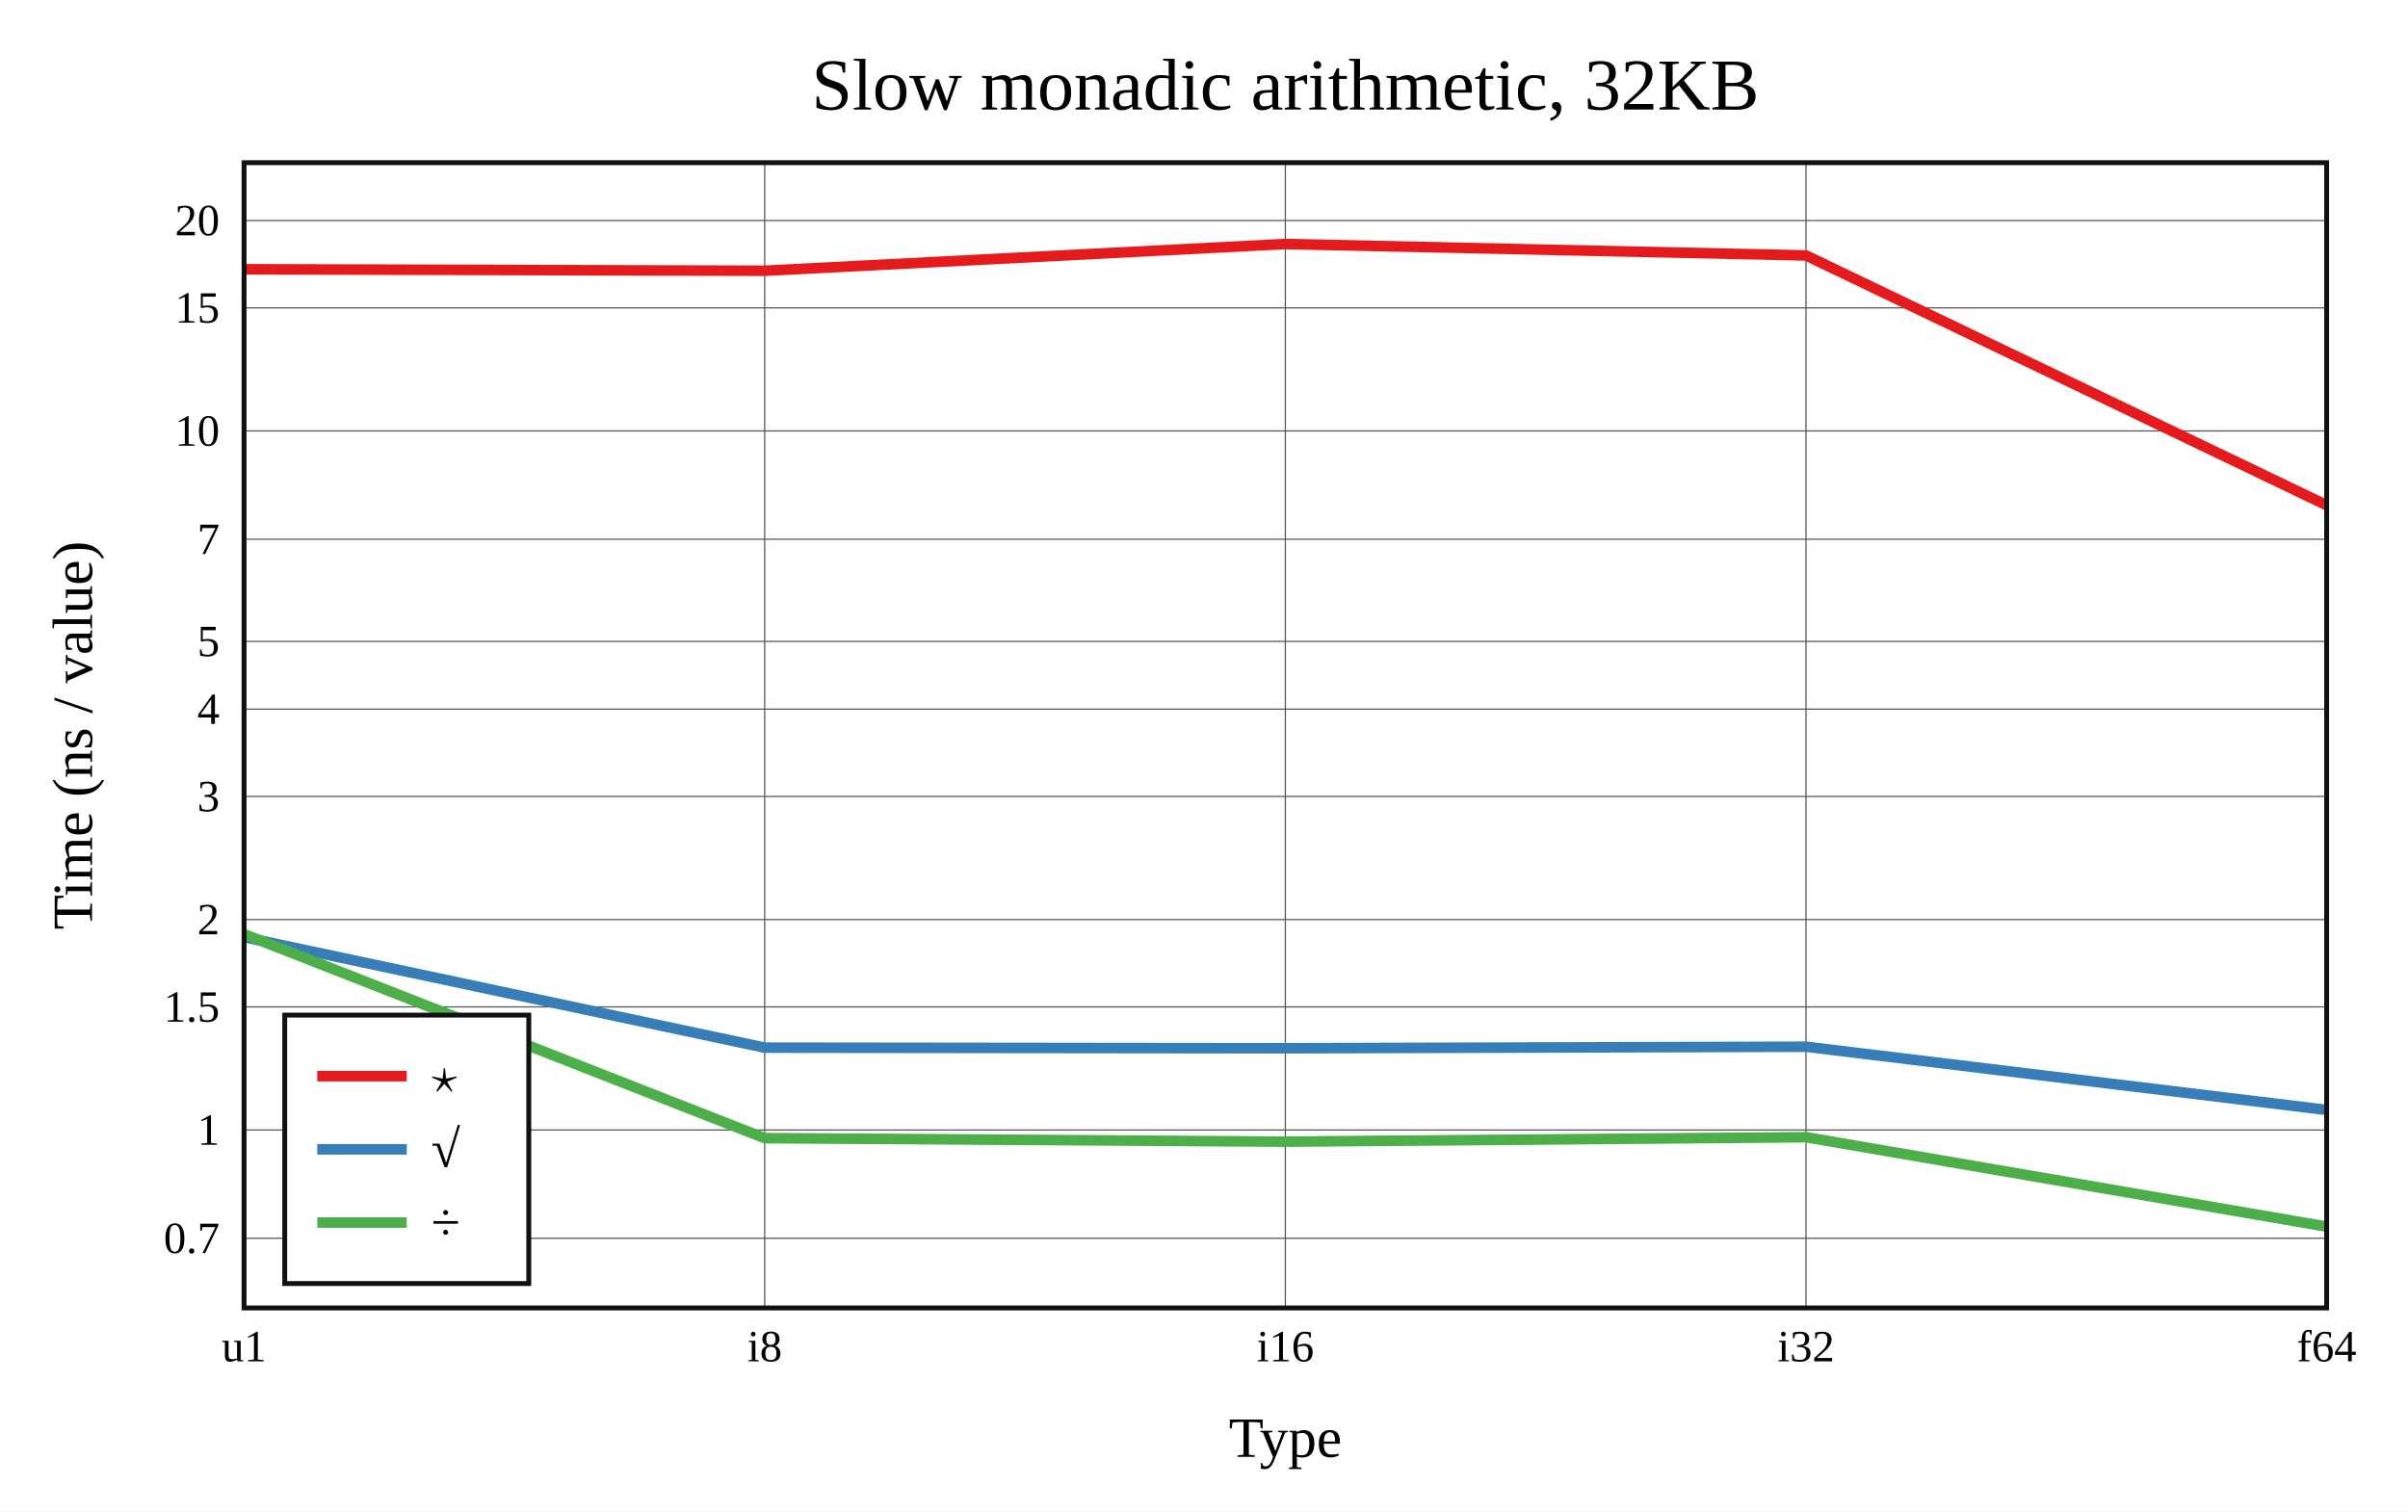
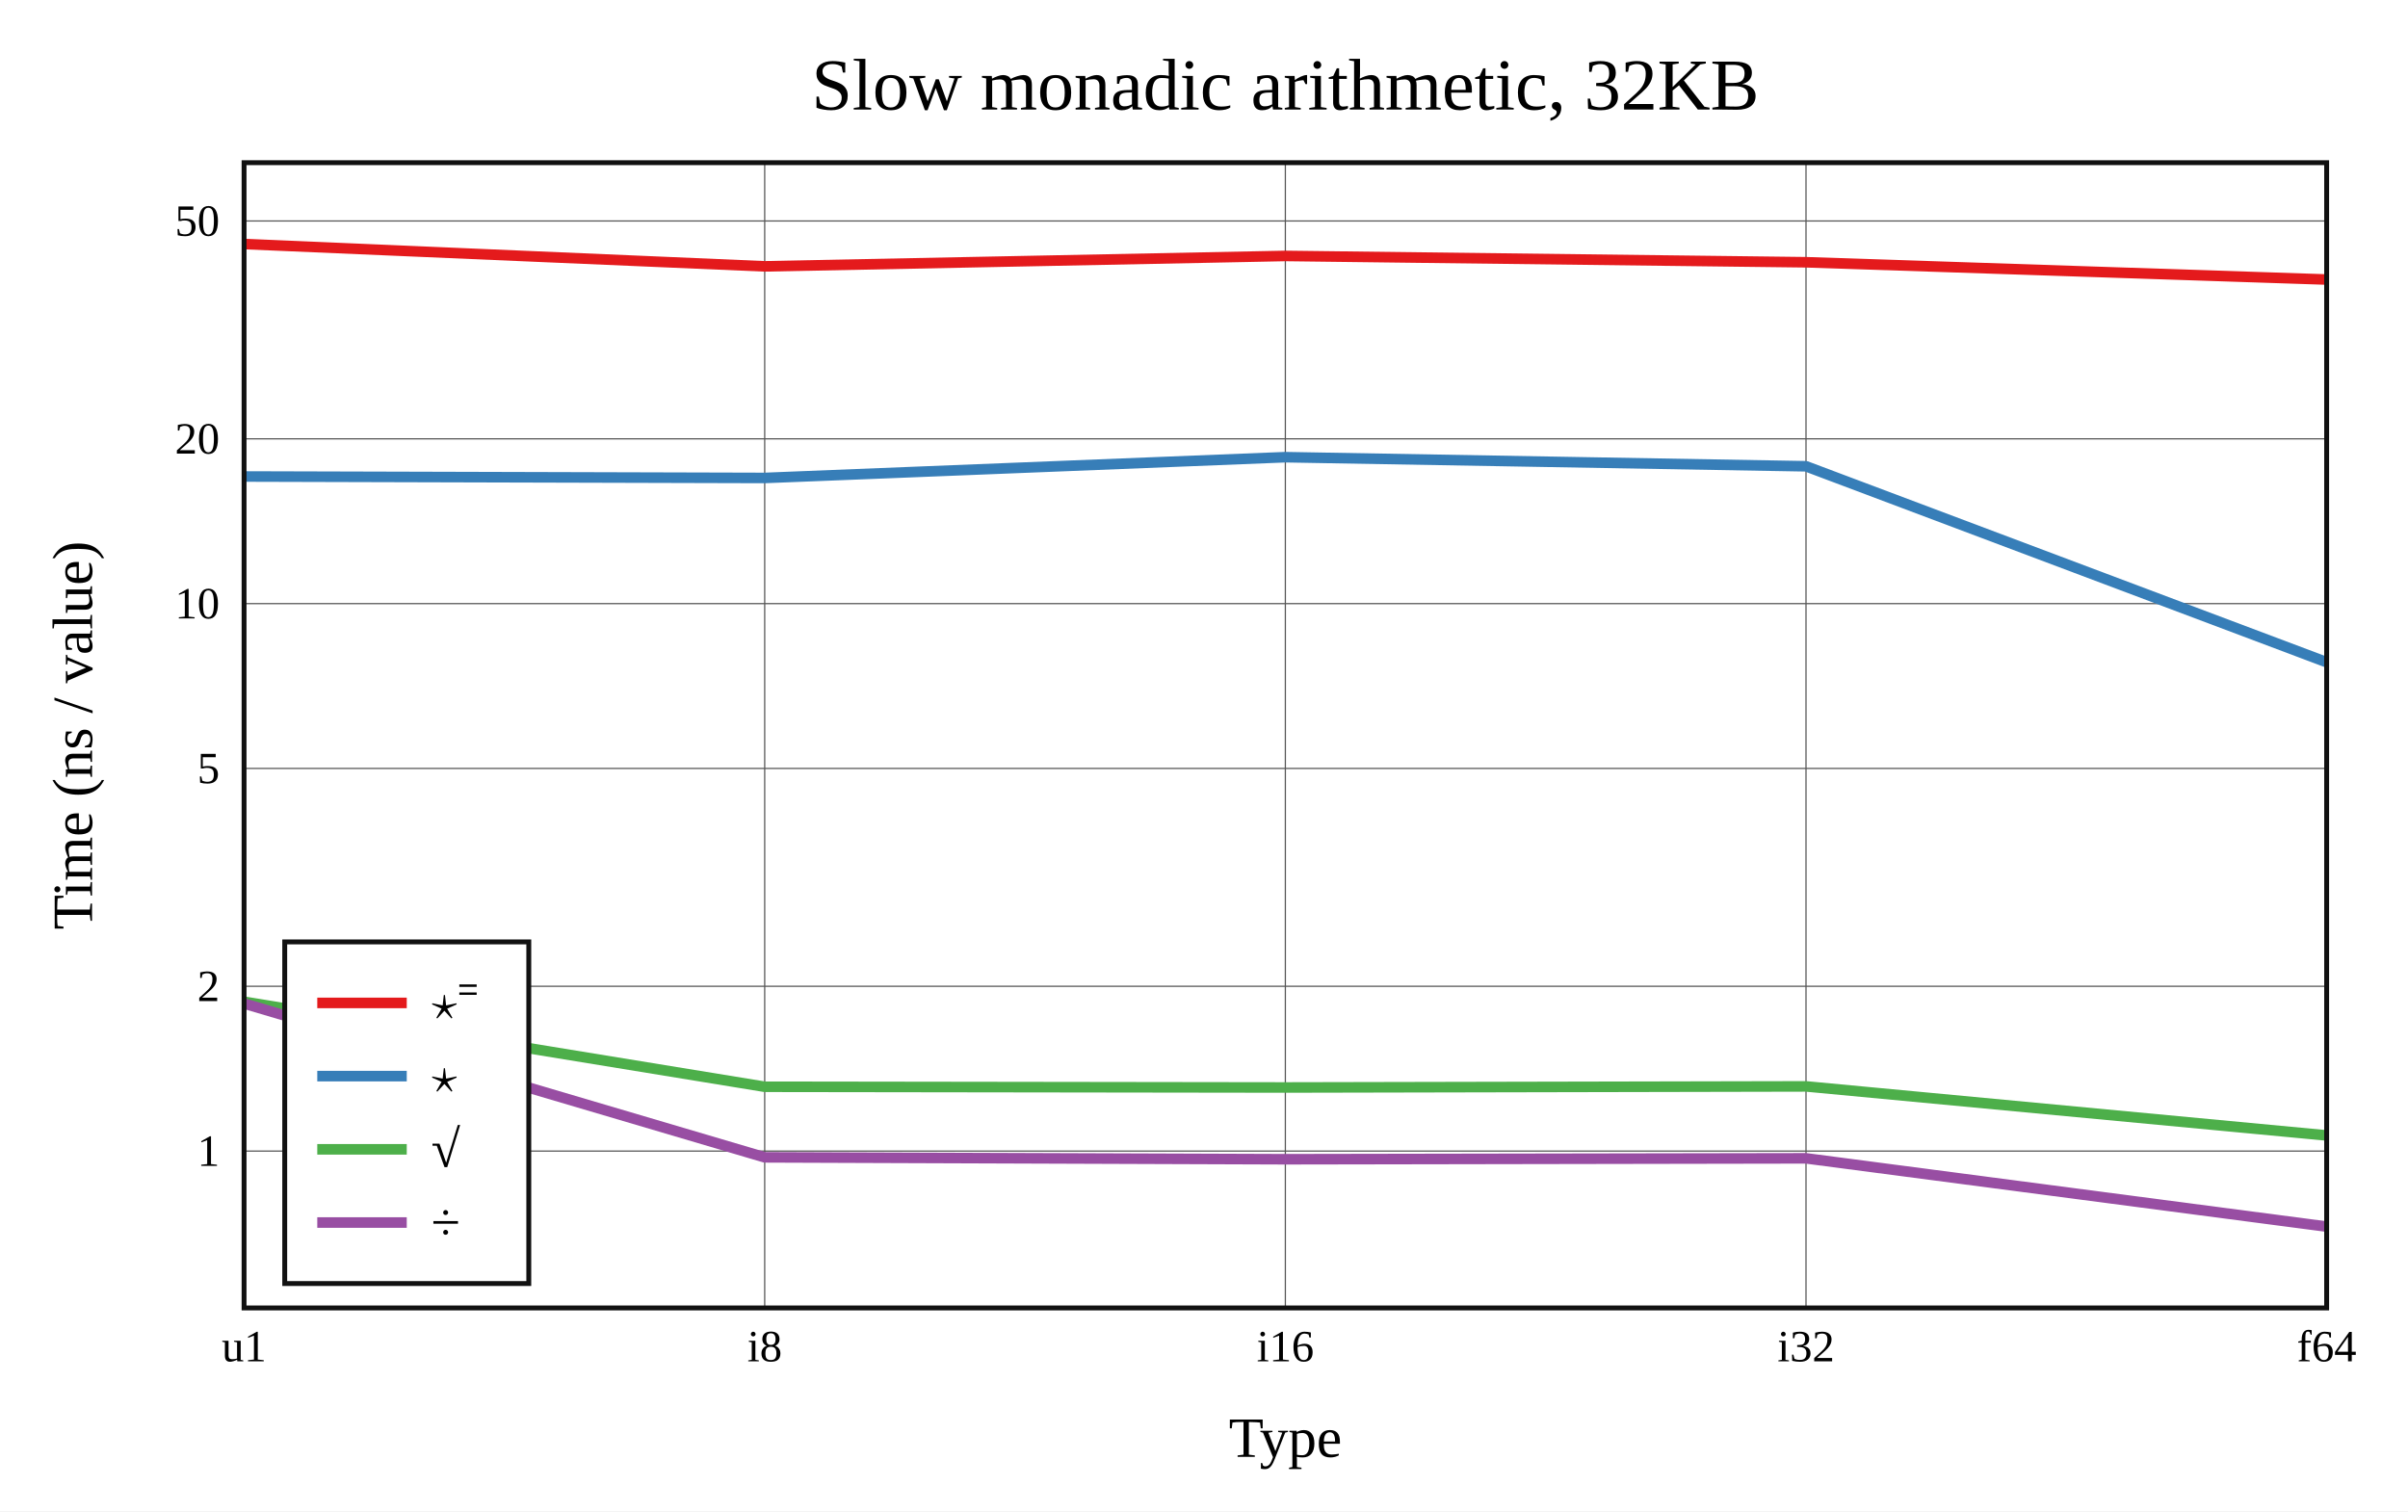
<svg xmlns="http://www.w3.org/2000/svg" viewBox="-60 -40 592 371.6" height="557.4" width="888">
  <g stroke-width="2.6" font-size="14px" text-anchor="middle">
    <defs>
      <clipPath id="clip">
        <rect x="0" y="0" width="512" height="281.6" />
      </clipPath>
    </defs>
    <rect fill="white" x="-60" y="-40" width="592" height="371.6" />
    <text dy="0.33em" font-size="18px" x="256" y="-19">Slow monadic arithmetic, 32KB</text>
    <text dy="0.33em" x="256" y="313.6">Type</text>
    <text dy="0.33em" transform="rotate(-90)" x="-140.8" y="-42">Time (ns / value)</text>
    <g stroke-width="0.3" stroke="#555">
      <path d="M128 0v281.6" />
      <path d="M256 0v281.6" />
      <path d="M384 0v281.6" />
-       <path d="M0 264.471h512" />
-       <path d="M0 237.846h512" />
-       <path d="M0 207.579h512" />
-       <path d="M0 186.105h512" />
-       <path d="M0 155.838h512" />
-       <path d="M0 134.363h512" />
-       <path d="M0 117.706h512" />
-       <path d="M0 92.59h512" />
-       <path d="M0 65.965h512" />
-       <path d="M0 35.698h512" />
-       <path d="M0 14.224h512" />
+       <path d="M0 243.031h512" />
+       <path d="M0 202.51h512" />
+       <path d="M0 148.944h512" />
+       <path d="M0 108.422h512" />
+       <path d="M0 67.901h512" />
+       <path d="M0 14.335h512" />
    </g>
    <g font-size="11px">
      <text dy="0.33em" x="0" y="291.1">u1</text>
      <text dy="0.33em" x="128" y="291.1">i8</text>
      <text dy="0.33em" x="256" y="291.1">i16</text>
      <text dy="0.33em" x="384" y="291.1">i32</text>
      <text dy="0.33em" x="512" y="291.1">f64</text>
      <g text-anchor="end">
-         <text dy="0.33em" x="-6" y="264.471">0.7</text>
-         <text dy="0.33em" x="-6" y="237.846">1</text>
-         <text dy="0.33em" x="-6" y="207.579">1.5</text>
-         <text dy="0.33em" x="-6" y="186.105">2</text>
-         <text dy="0.33em" x="-6" y="155.838">3</text>
-         <text dy="0.33em" x="-6" y="134.363">4</text>
-         <text dy="0.33em" x="-6" y="117.706">5</text>
-         <text dy="0.33em" x="-6" y="92.59">7</text>
-         <text dy="0.33em" x="-6" y="65.965">10</text>
-         <text dy="0.33em" x="-6" y="35.698">15</text>
-         <text dy="0.33em" x="-6" y="14.224">20</text>
+         <text dy="0.33em" x="-6" y="243.031">1</text>
+         <text dy="0.33em" x="-6" y="202.51">2</text>
+         <text dy="0.33em" x="-6" y="148.944">5</text>
+         <text dy="0.33em" x="-6" y="108.422">10</text>
+         <text dy="0.33em" x="-6" y="67.901">20</text>
+         <text dy="0.33em" x="-6" y="14.335">50</text>
      </g>
    </g>
    <g clip-path="url(#clip)" fill="none" stroke-linecap="round" stroke-linejoin="round">
-       <path stroke="#e41a1c" d="M0 26.202L128 26.574L256 20L384 22.811L512 84.227" />
-       <path stroke="#377eb8" d="M0 190.411L128 217.602L256 217.752L384 217.372L512 232.911" />
-       <path stroke="#4daf4a" d="M0 189.693L128 239.852L256 240.716L384 239.622L512 261.6" />
+       <path stroke="#e41a1c" d="M0 20L128 25.492L256 22.934L384 24.485L512 28.729" />
+       <path stroke="#377eb8" d="M0 77.163L128 77.519L256 72.415L384 74.651L512 122.829" />
+       <path stroke="#4daf4a" d="M0 206.307L128 227.218L256 227.395L384 227.127L512 239.181" />
+       <path stroke="#984ea3" d="M0 206.751L128 244.571L256 245.038L384 244.815L512 261.6" />
    </g>
    <rect stroke-width="1.2" stroke="#111" fill="none" x="0" y="0" width="512" height="281.6" />
-     <g transform="translate(10,209.6)" text-anchor="start" font-size="13px">
-       <rect stroke-width="1.2" stroke="#111" fill="white" x="0" y="0" width="60" height="66" />
+     <g transform="translate(10,191.6)" text-anchor="start" font-size="13px">
+       <rect stroke-width="1.2" stroke="#111" fill="white" x="0" y="0" width="60" height="84" />
      <path stroke="#e41a1c" d="M8 15h22" />
      <path stroke="#377eb8" d="M8 33h22" />
      <path stroke="#4daf4a" d="M8 51h22" />
-       <text dy="0.33em" x="36" y="15">⋆</text>
-       <text dy="0.33em" x="36" y="33">√</text>
-       <text dy="0.33em" x="36" y="51">÷</text>
+       <path stroke="#984ea3" d="M8 69h22" />
+       <text dy="0.33em" x="36" y="15">⋆⁼</text>
+       <text dy="0.33em" x="36" y="33">⋆</text>
+       <text dy="0.33em" x="36" y="51">√</text>
+       <text dy="0.33em" x="36" y="69">÷</text>
    </g>
  </g>
</svg>
